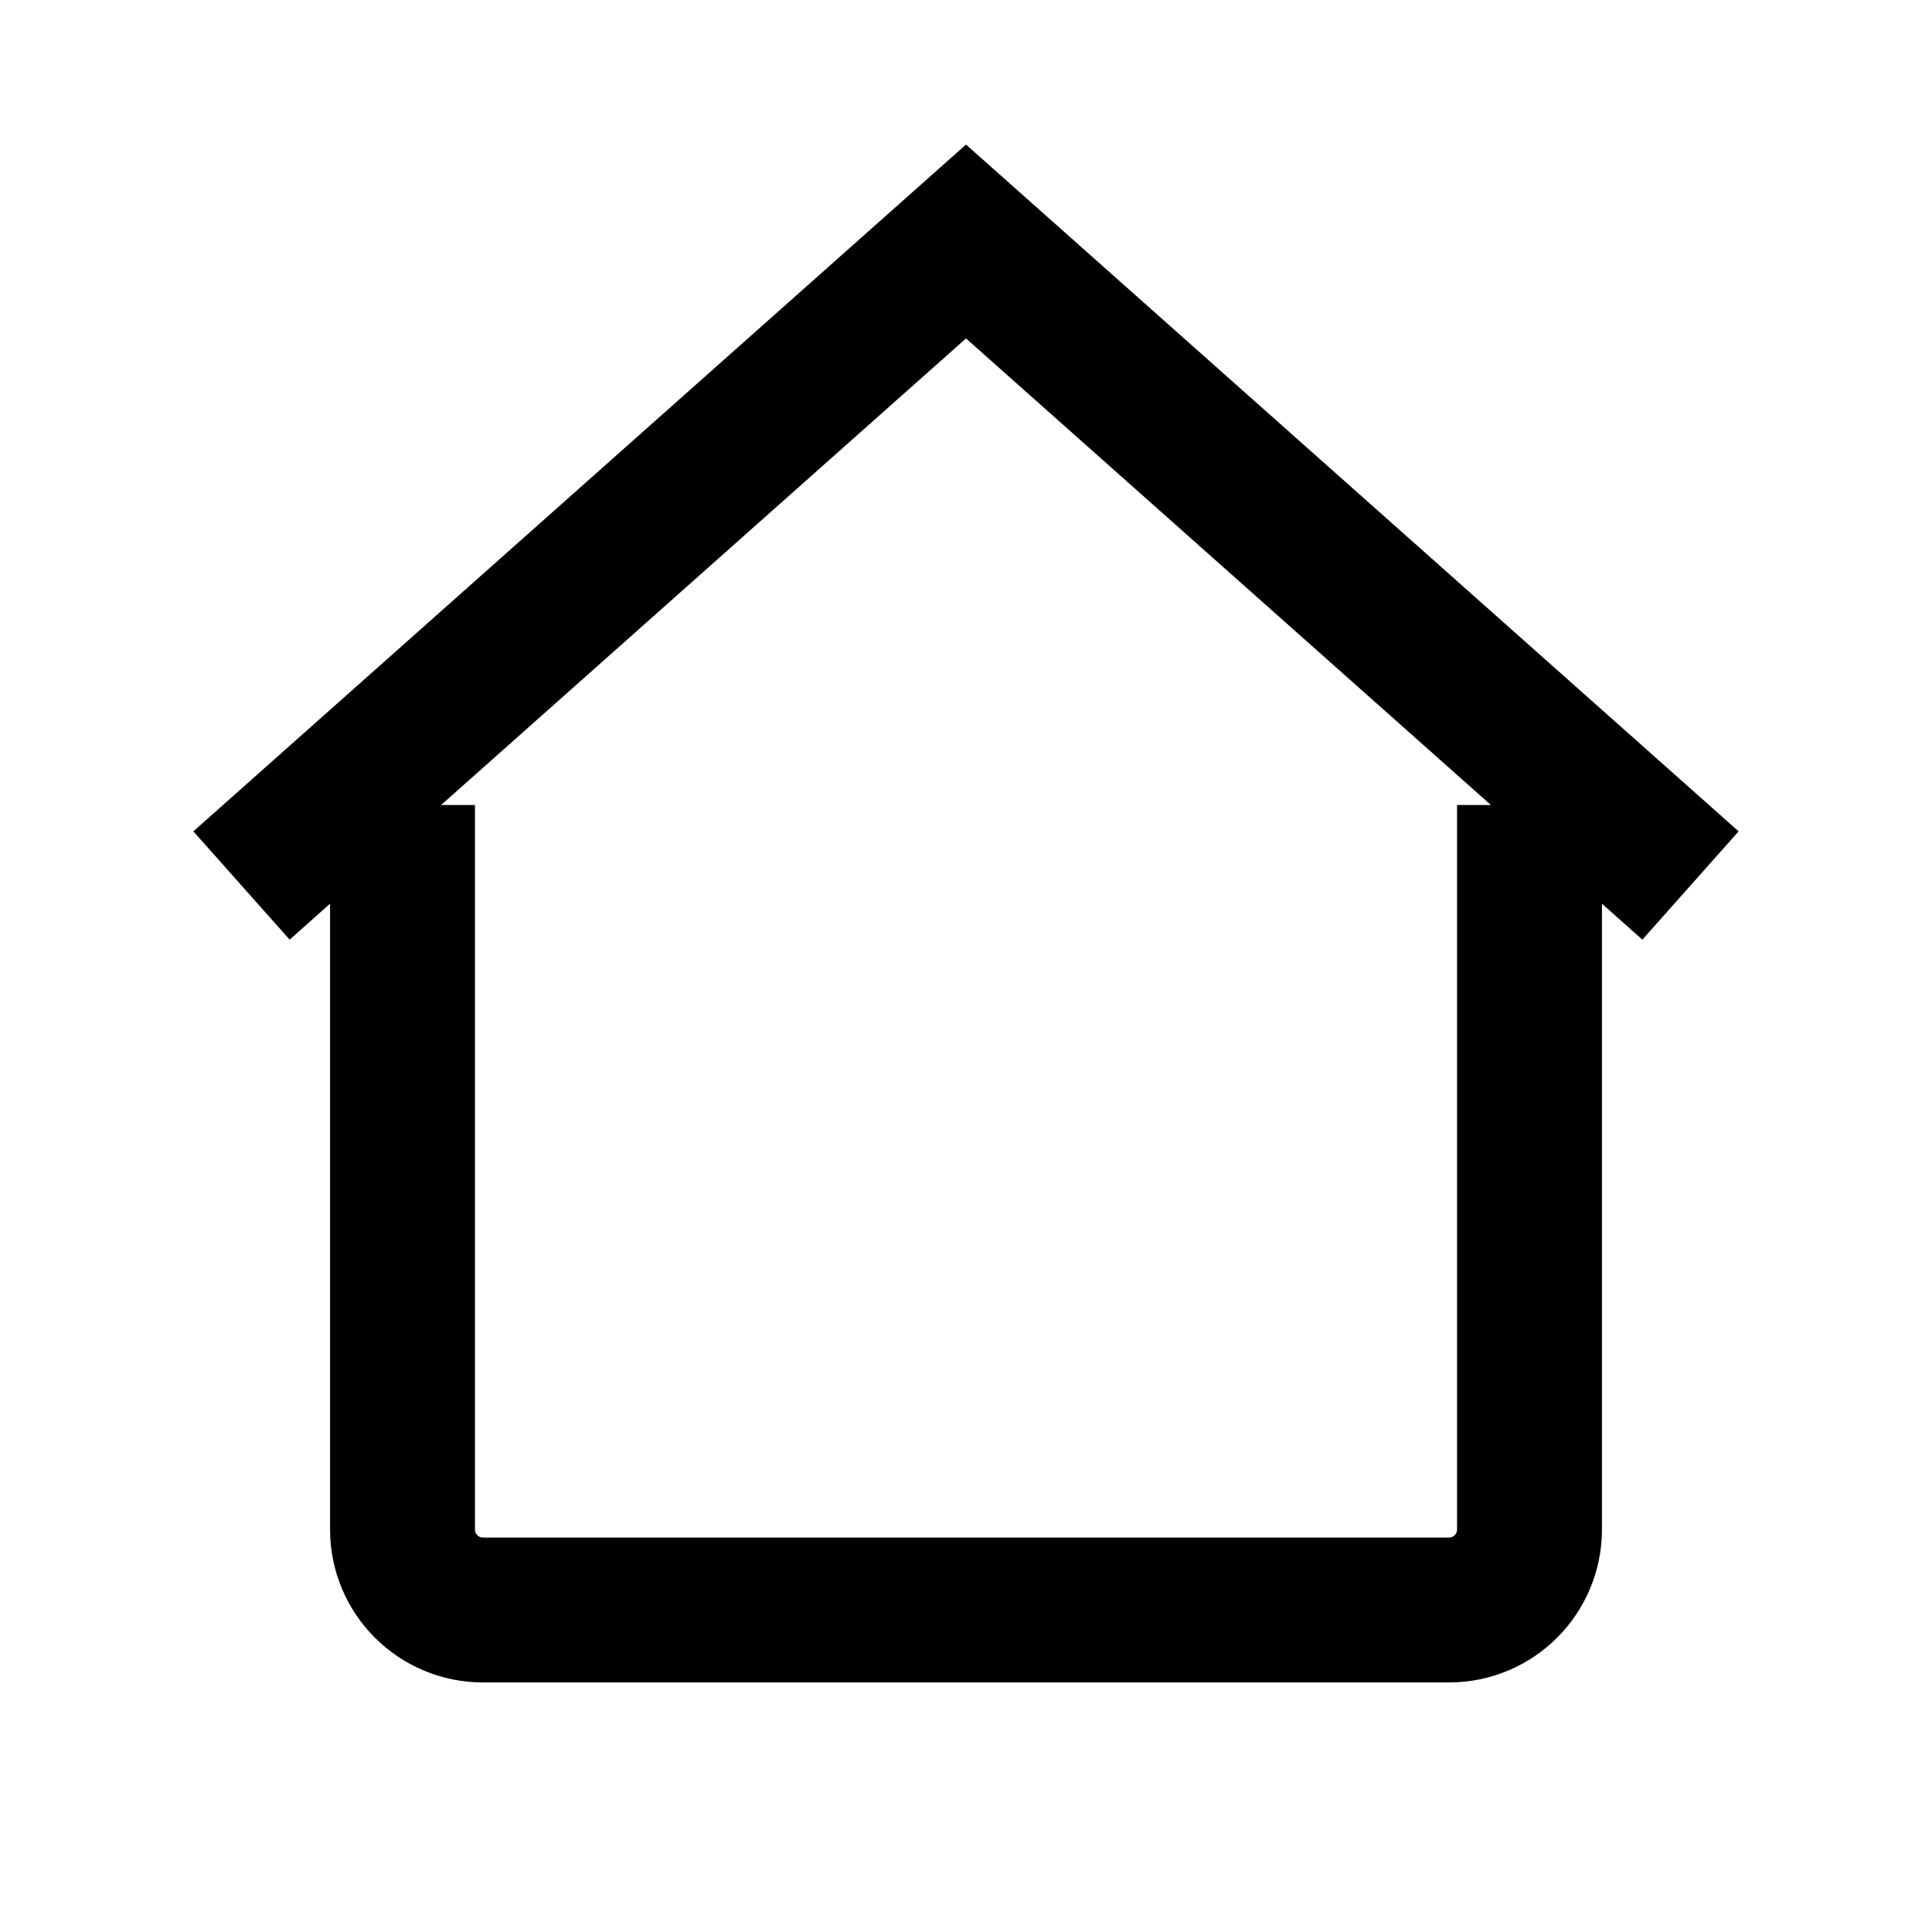
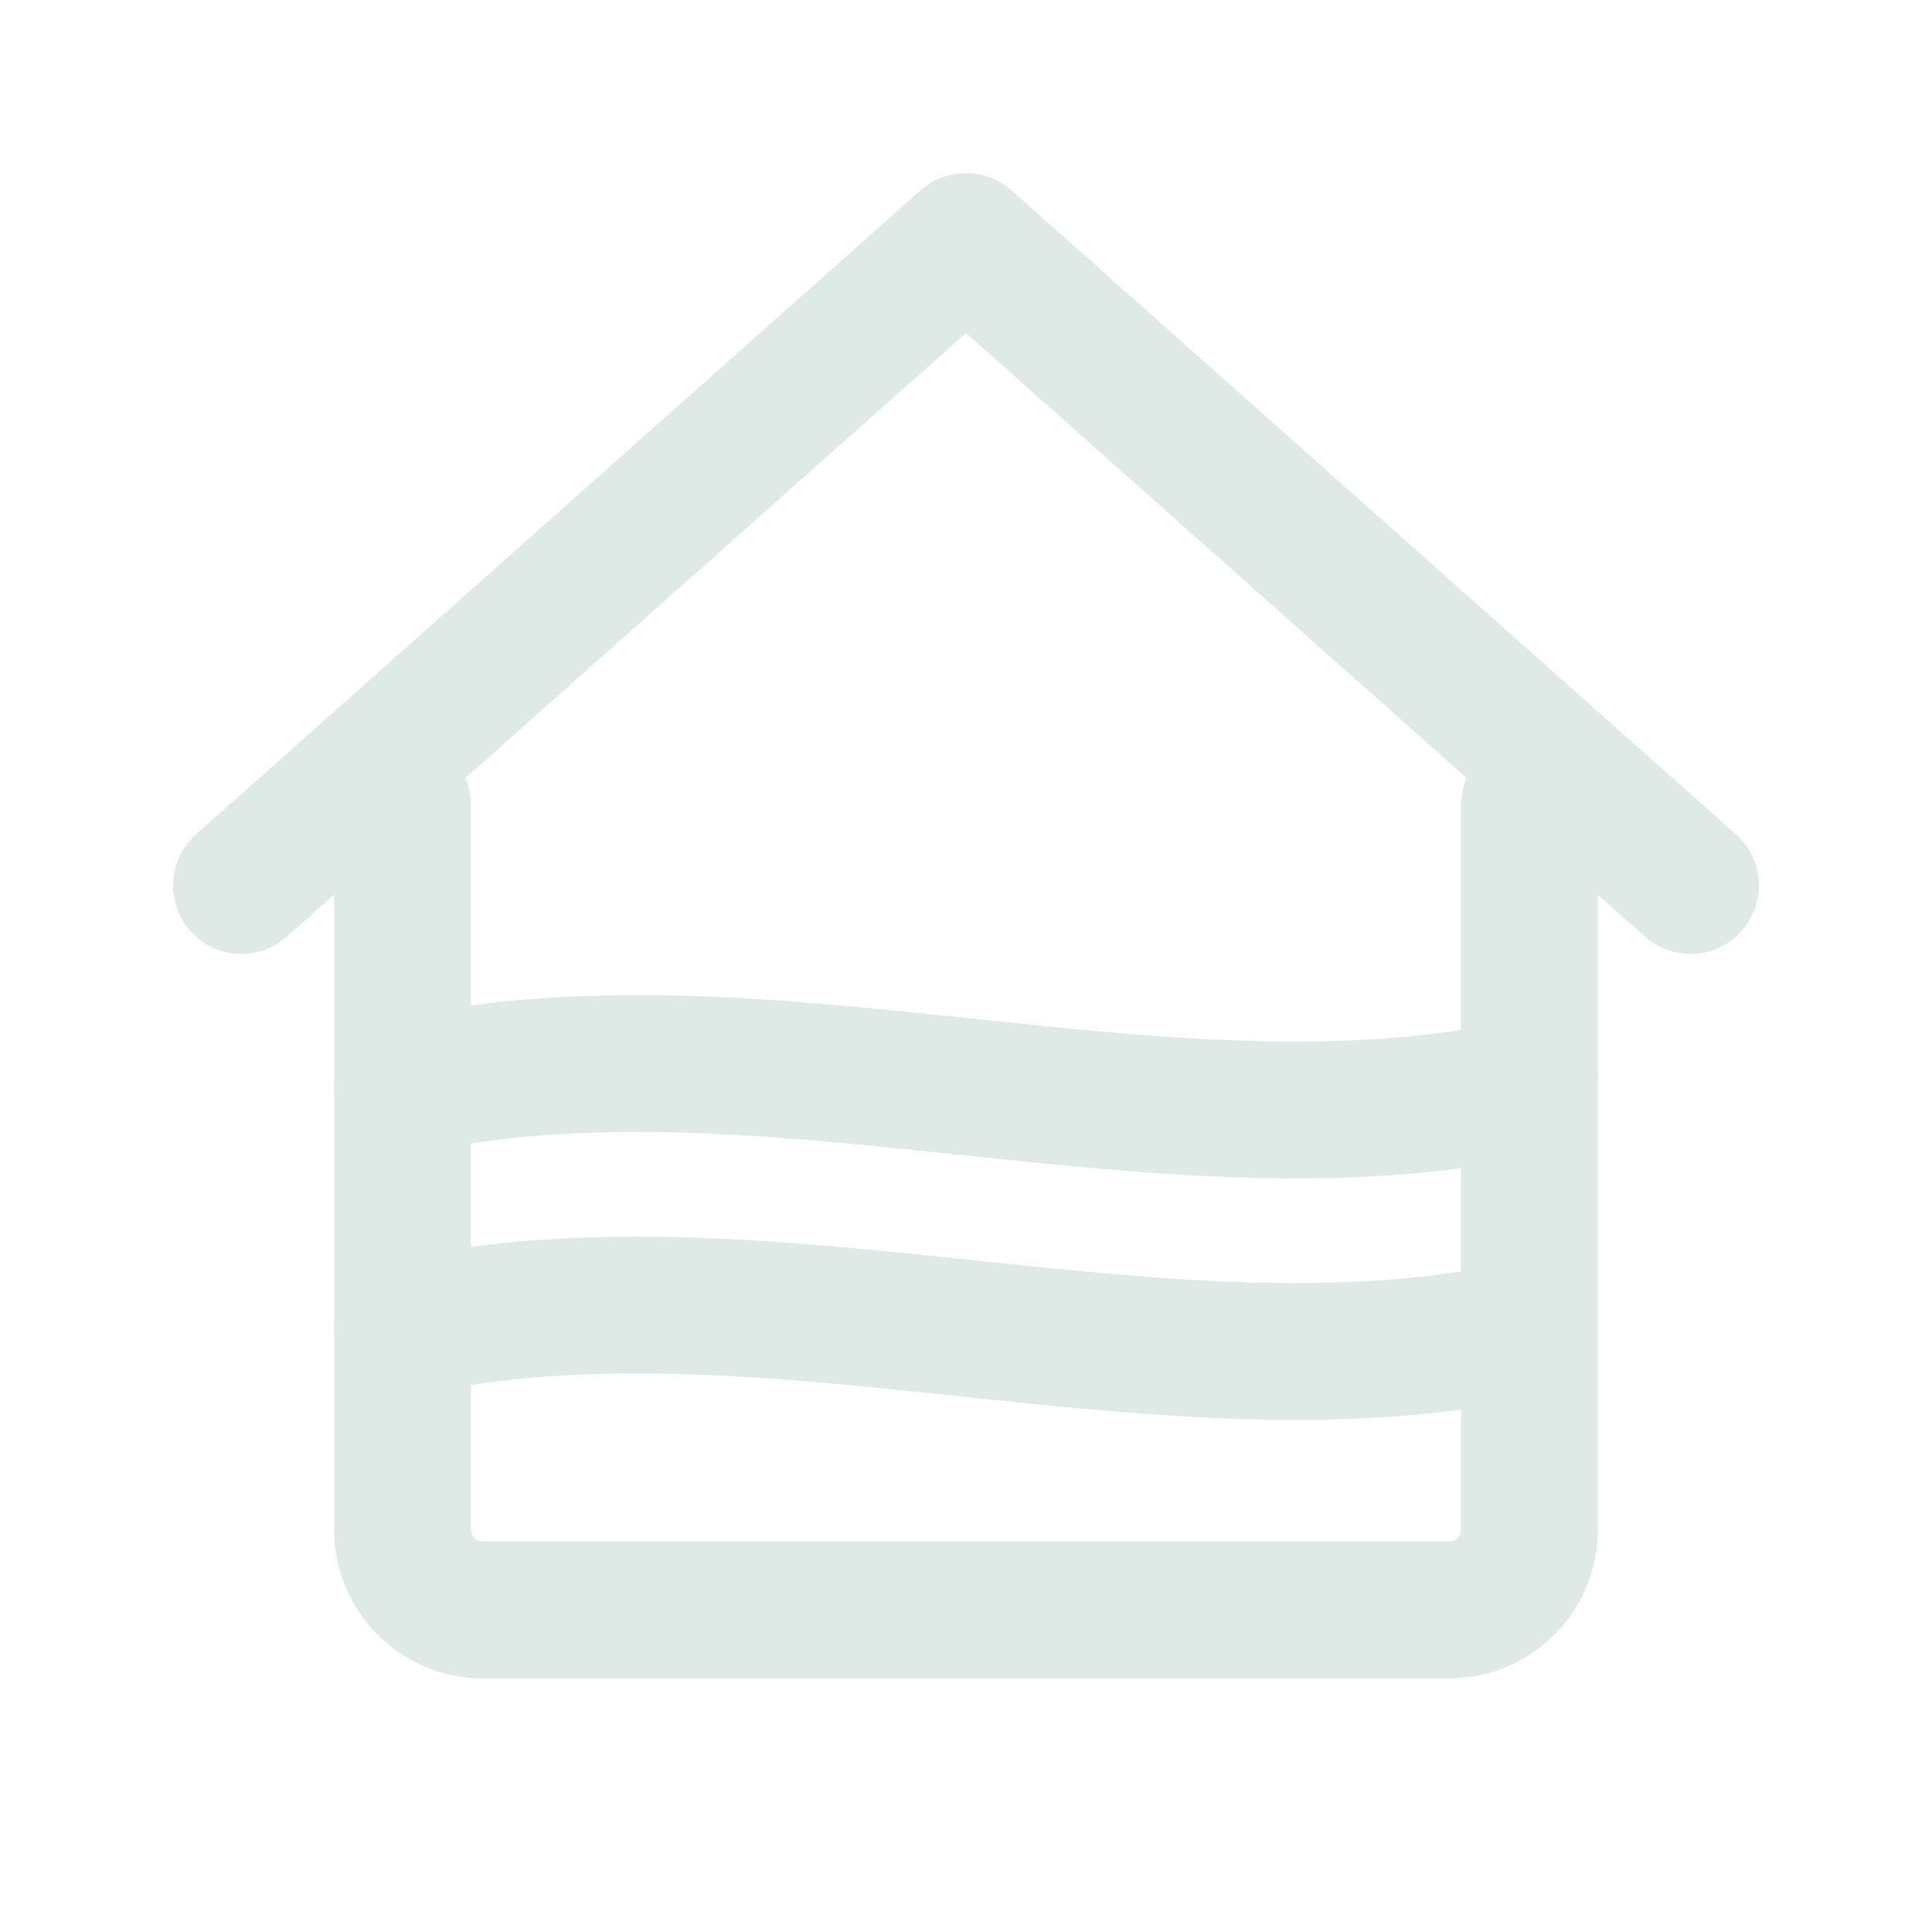
- <svg width="19" height="19" viewBox="0 0 24 24" fill="none" stroke="currentColor" stroke-width="1.8">
+ <svg width="24" height="24" viewBox="0 0 24 24" fill="none" stroke="#dfeae6" stroke-width="1.7" stroke-linecap="round" stroke-linejoin="round">
  <path d="M3 11l9-8 9 8" />
  <path d="M5 10v9a1 1 0 0 0 1 1h12a1 1 0 0 0 1-1v-9" />
+   <path d="M5 13.5c4.5-1 9.5 1 14 0" />
+   <path d="M5 16.5c4.5-1 9.5 1 14 0" />
</svg>
